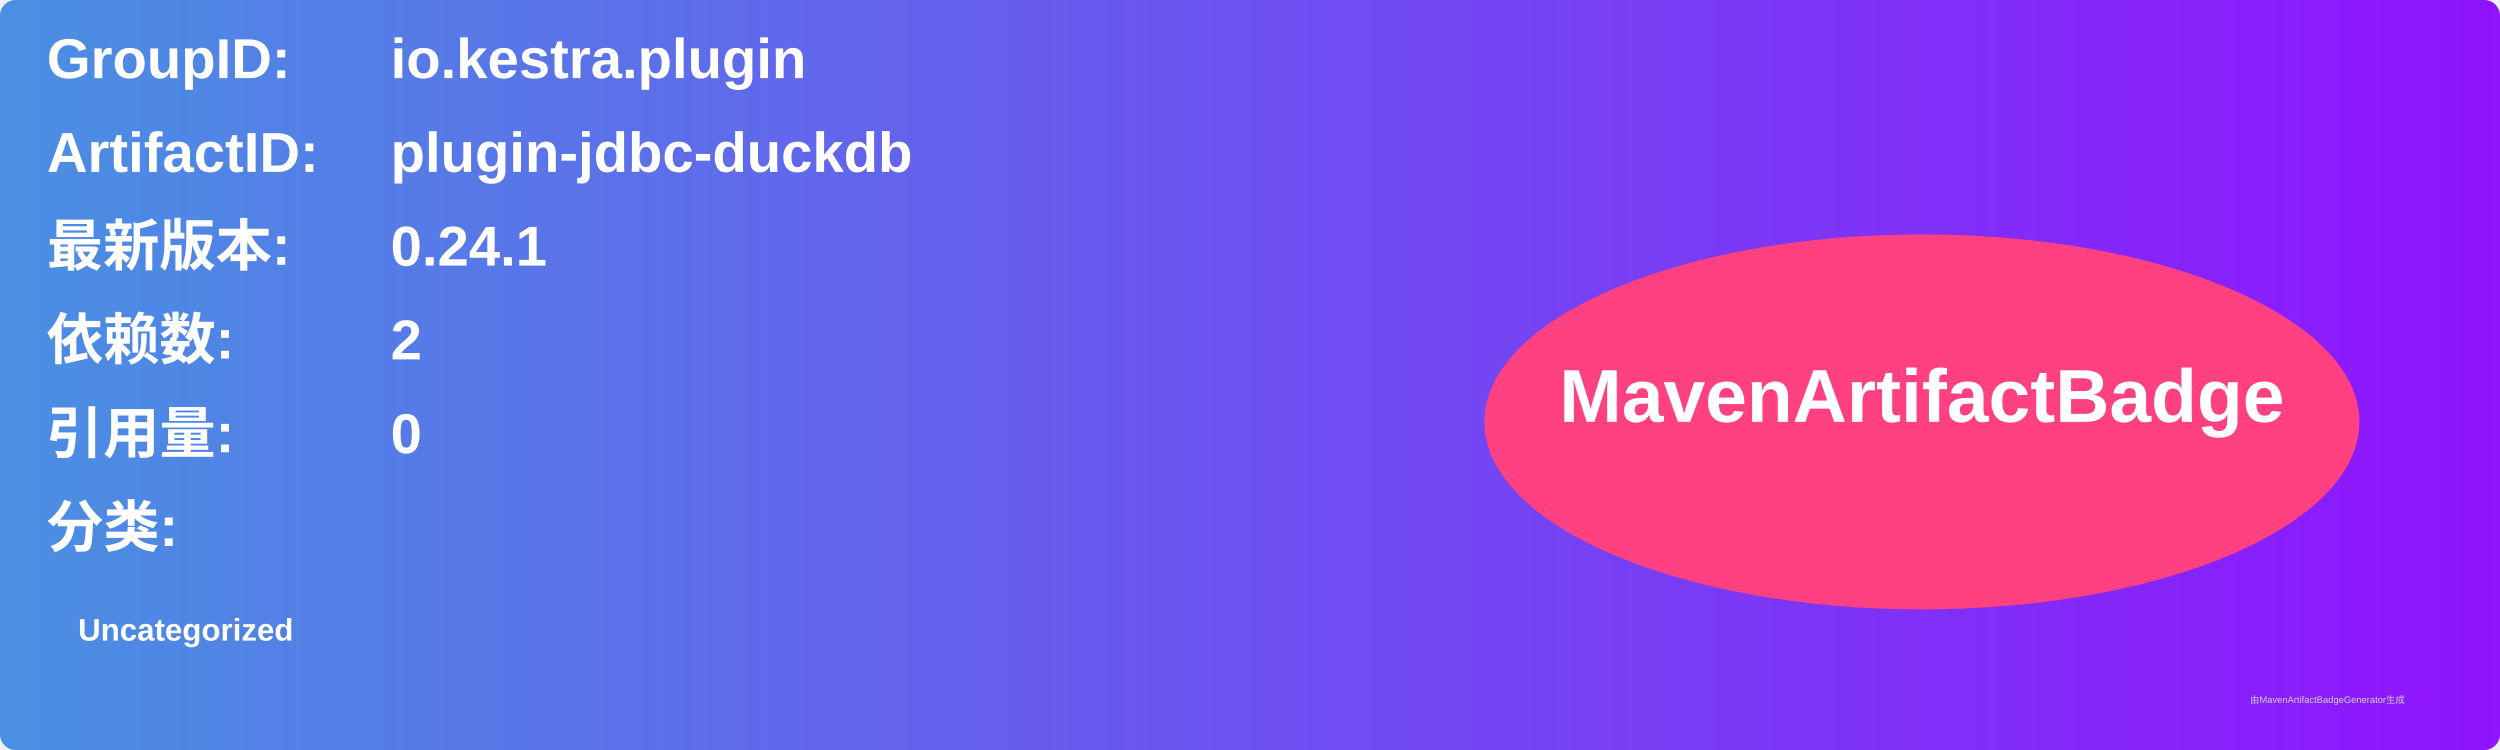
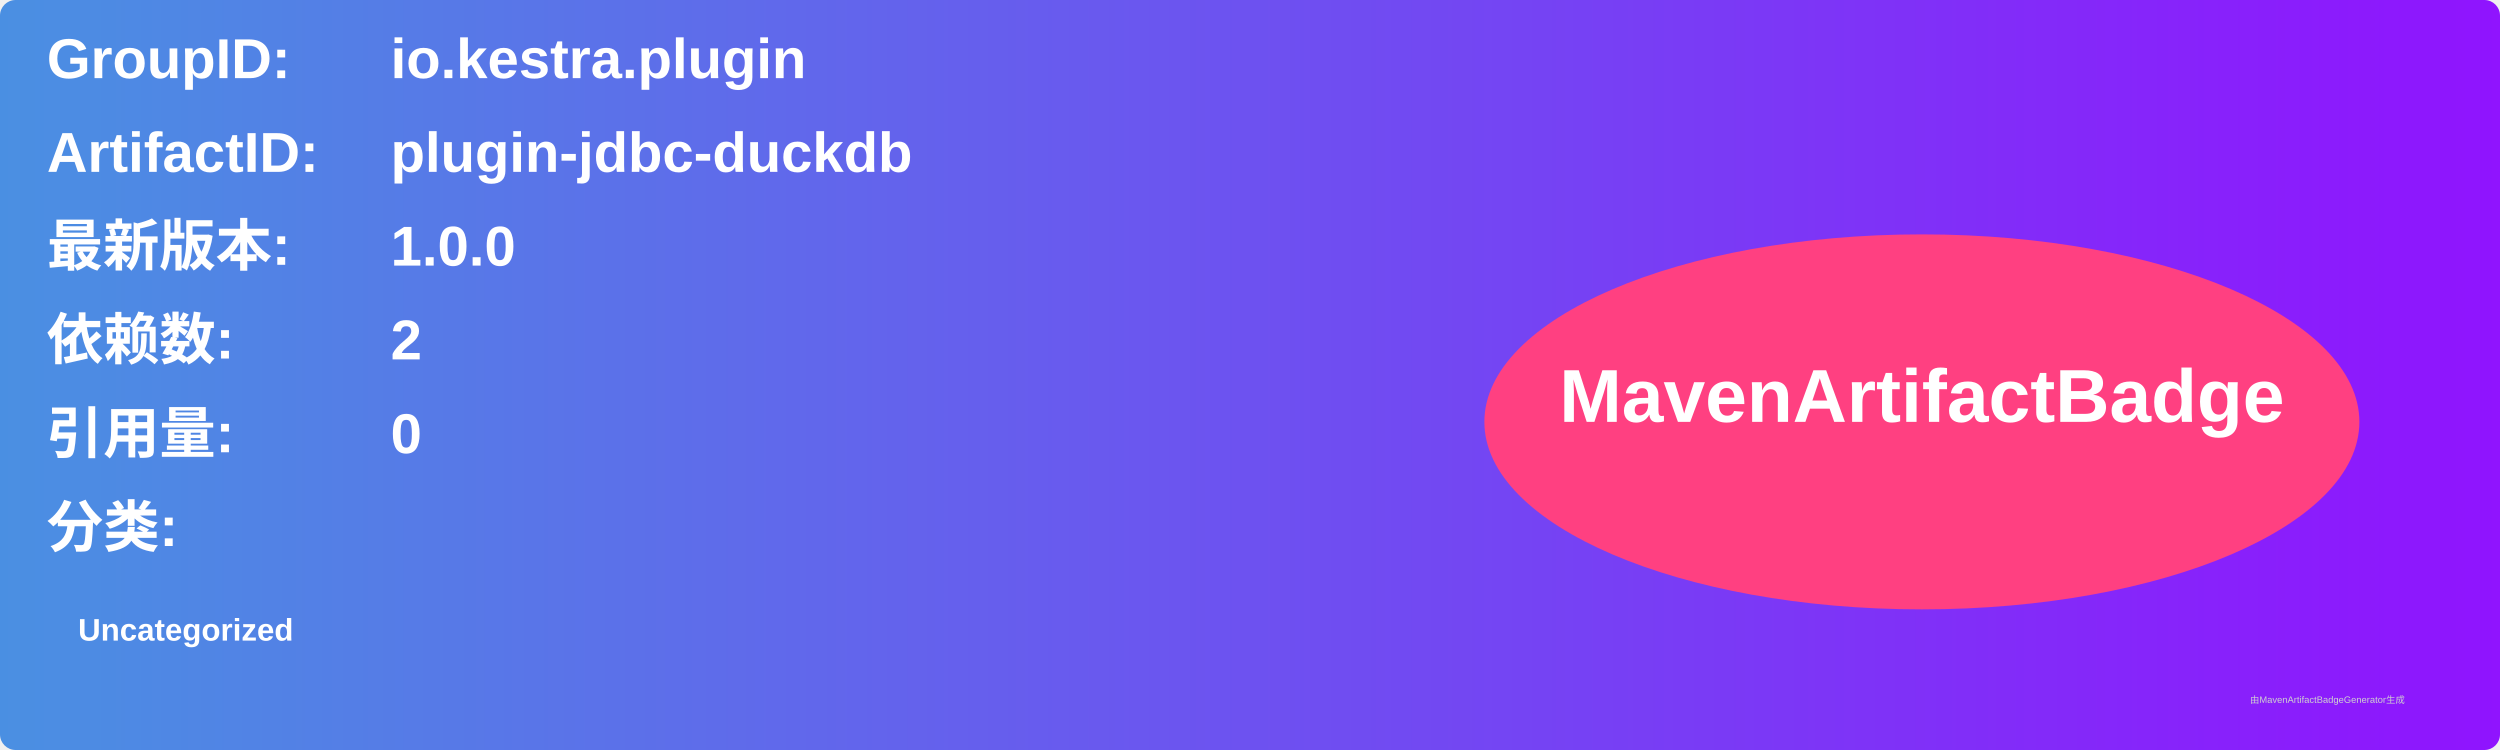
<svg xmlns="http://www.w3.org/2000/svg" width="800" height="240" viewBox="0 0 800 240">
  <linearGradient id="grad" x1="0%" y1="0%" x2="100%" y2="0%">
    <stop offset="0%" stop-color="#4a90e2" />
    <stop offset="100%" stop-color="#9013fe" />
  </linearGradient>
  <rect width="100%" height="100%" rx="5" ry="5" fill="url(#grad)" />
  <g transform="translate(15, 15)">
    <text x="0" y="10" font-family="Arial" font-size="18" fill="white" font-weight="bold" width="260">GroupID:</text>
    <text x="110" y="10" font-family="Arial" font-size="18" fill="white" font-weight="bold" width="460">io.kestra.plugin</text>
    <text x="0" y="40" font-family="Arial" font-size="18" fill="white" font-weight="bold" width="260">ArtifactID:</text>
    <text x="110" y="40" font-family="Arial" font-size="18" fill="white" font-weight="bold" width="460">plugin-jdbc-duckdb</text>
    <text x="0" y="70" font-family="Arial" font-size="18" fill="white" font-weight="bold">最新版本:</text>
    <text x="110" y="70" font-family="Arial" font-size="18" fill="white" font-weight="bold">
-       <tspan font-weight="bold">0.24.1</tspan>
+       <tspan font-weight="bold">1.0.0</tspan>
    </text>
    <text x="0" y="100" font-family="Arial" font-size="18" fill="white" font-weight="bold">依赖数: </text>
    <text x="110" y="100" font-family="Arial" font-size="18" fill="white">
      <tspan font-weight="bold">2</tspan>
    </text>
    <text x="0" y="130" font-family="Arial" font-size="18" fill="white" font-weight="bold">引用量: </text>
    <text x="110" y="130" font-family="Arial" font-size="18" fill="white">
      <tspan font-weight="bold">0</tspan>
    </text>
    <text x="0" y="160" font-family="Arial" font-size="18" fill="white" font-weight="bold">分类:</text>
    <text x="10" y="190" font-family="Arial" font-size="10" fill="white">
      <tspan font-weight="bold">Uncategorized</tspan>
    </text>
    <ellipse cx="600" cy="120" rx="140" ry="60" fill="#ff4081" />
    <text x="600" y="120" text-anchor="middle" font-family="Arial" font-size="24" fill="white" font-weight="bold">MavenArtifactBadge</text>
  </g>
  <text x="720" y="225" font-family="Arial" font-size="3" fill="#d0d0d0">由MavenArtifactBadgeGenerator生成</text>
</svg>
